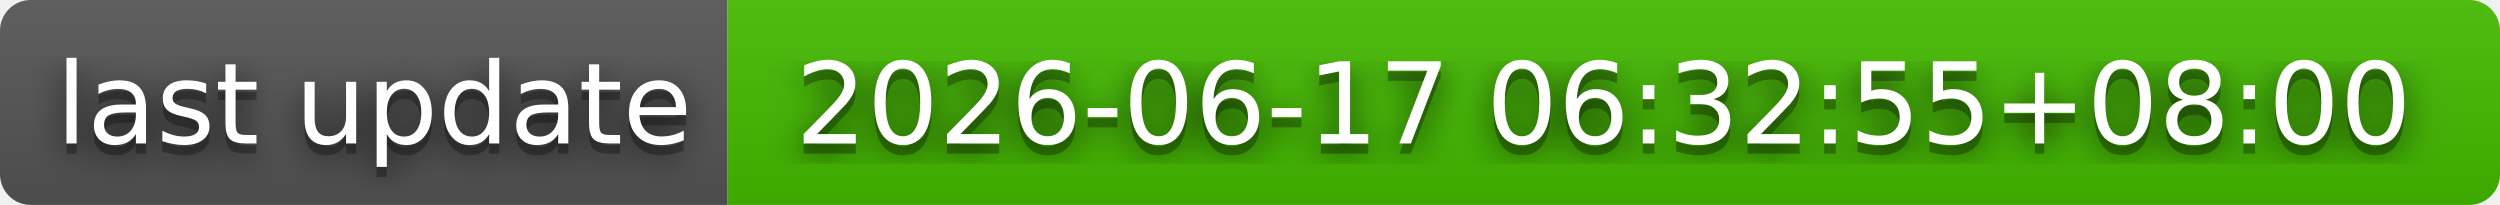
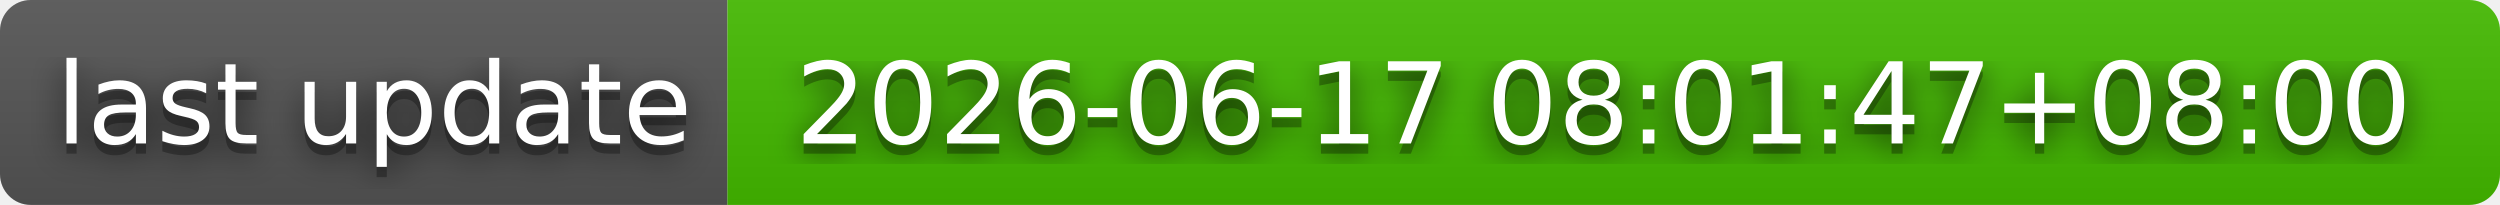
- <svg xmlns="http://www.w3.org/2000/svg" width="244" height="20" role="img" aria-label="last update: 2026-06-17 06:32:55+08:00">
+ <svg xmlns="http://www.w3.org/2000/svg" width="244" height="20" role="img" aria-label="last update: 2026-06-17 08:01:47+08:00">
  <filter id="blur">
    <feGaussianBlur stdDeviation="16" />
  </filter>
  <linearGradient id="s" x2="0" y2="100%">
    <stop offset="0" stop-color="#bbb" stop-opacity=".1" />
    <stop offset="1" stop-opacity=".1" />
  </linearGradient>
  <clipPath id="r">
    <rect width="244" height="20" rx="3" />
  </clipPath>
  <g clip-path="url(#r)">
    <rect width="71" height="20" fill="#555" />
    <rect x="71" width="173" height="20" fill="#4b0" />
    <rect width="244" height="20" fill="url(#s)" />
  </g>
  <g fill="#fff" text-anchor="middle" font-family="Verdana,Geneva,DejaVu Sans,sans-serif" text-rendering="geometricPrecision" font-size="110">
    <g transform="scale(.1)">
      <g aria-hidden="true" fill="#010101">
        <text x="365" y="150" fill-opacity=".8" filter="url(#blur)" textLength="610">last update</text>
        <text x="365" y="150" fill-opacity=".3" textLength="610">last update</text>
      </g>
      <text x="365" y="140" textLength="610">last update</text>
    </g>
    <g transform="scale(.1)">
      <g aria-hidden="true" fill="#010101">
-         <text x="1565" y="150" fill-opacity=".8" filter="url(#blur)" textLength="1630">2026-06-17 06:32:55+08:00</text>
-         <text x="1565" y="150" fill-opacity=".3" textLength="1630">2026-06-17 06:32:55+08:00</text>
+         <text x="1565" y="150" fill-opacity=".8" filter="url(#blur)" textLength="1630">2026-06-17 08:01:47+08:00</text>
+         <text x="1565" y="150" fill-opacity=".3" textLength="1630">2026-06-17 08:01:47+08:00</text>
      </g>
-       <text x="1565" y="140" textLength="1630">2026-06-17 06:32:55+08:00</text>
+       <text x="1565" y="140" textLength="1630">2026-06-17 08:01:47+08:00</text>
    </g>
  </g>
</svg>
